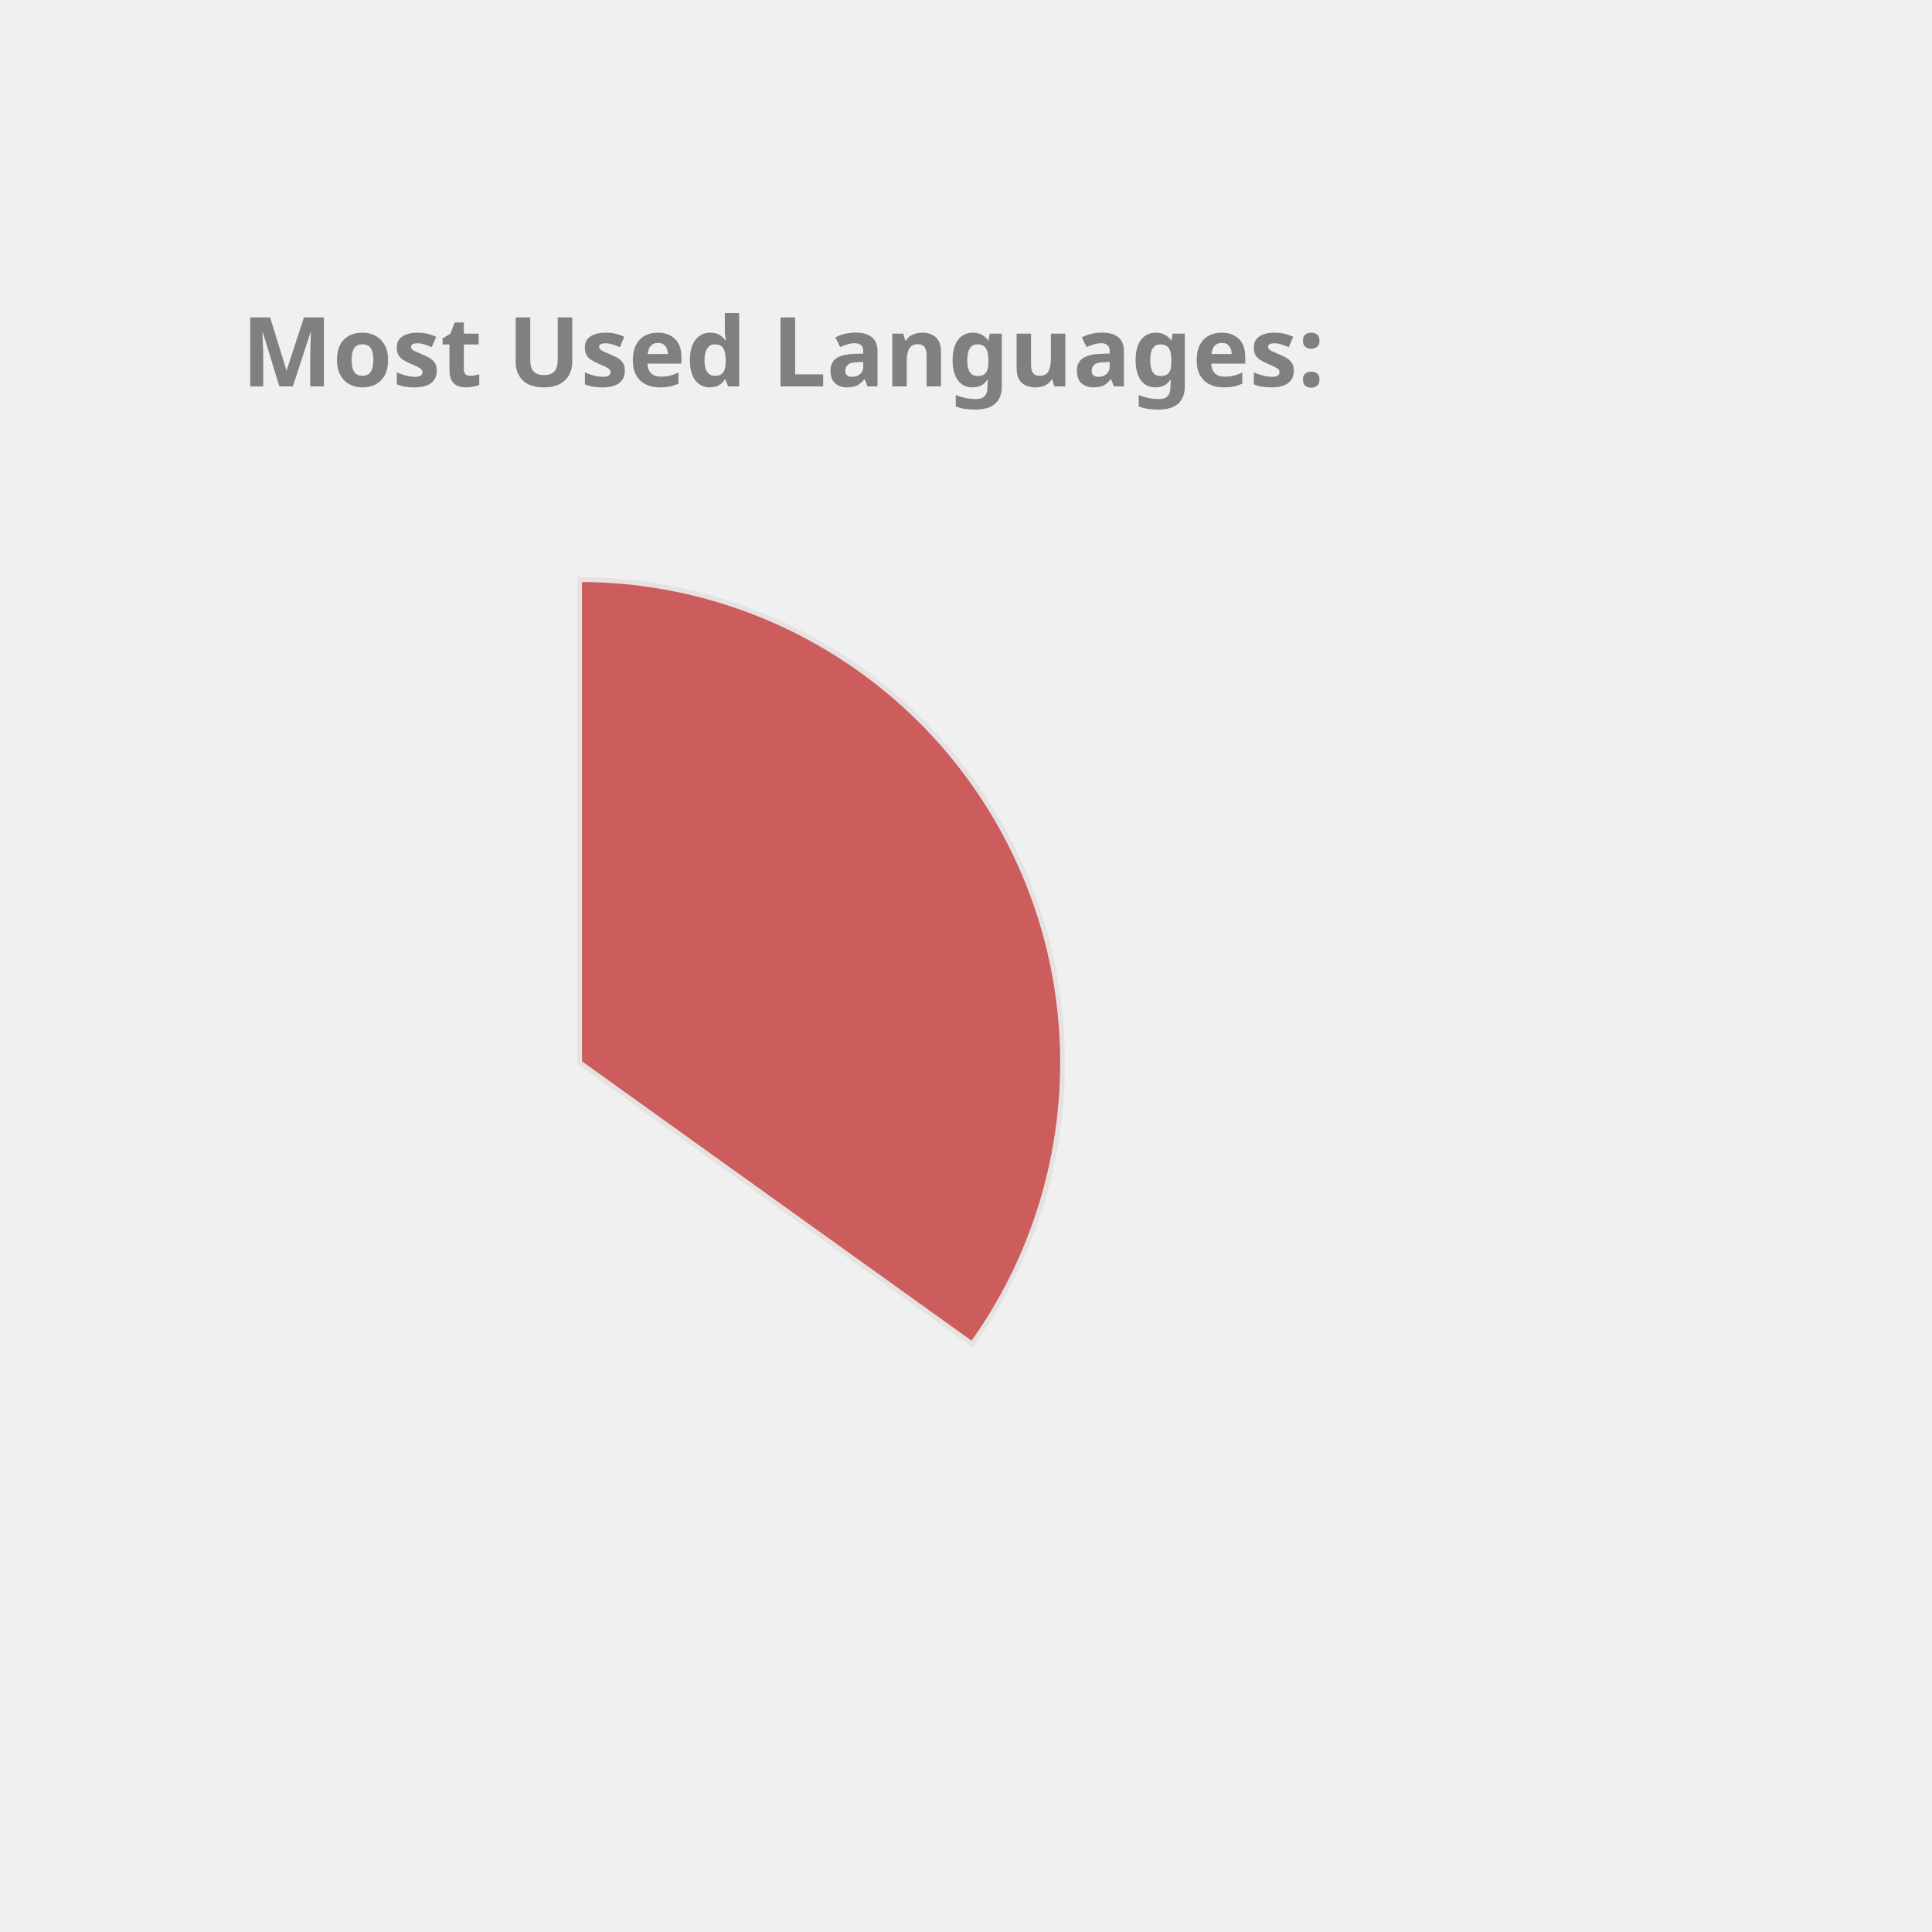
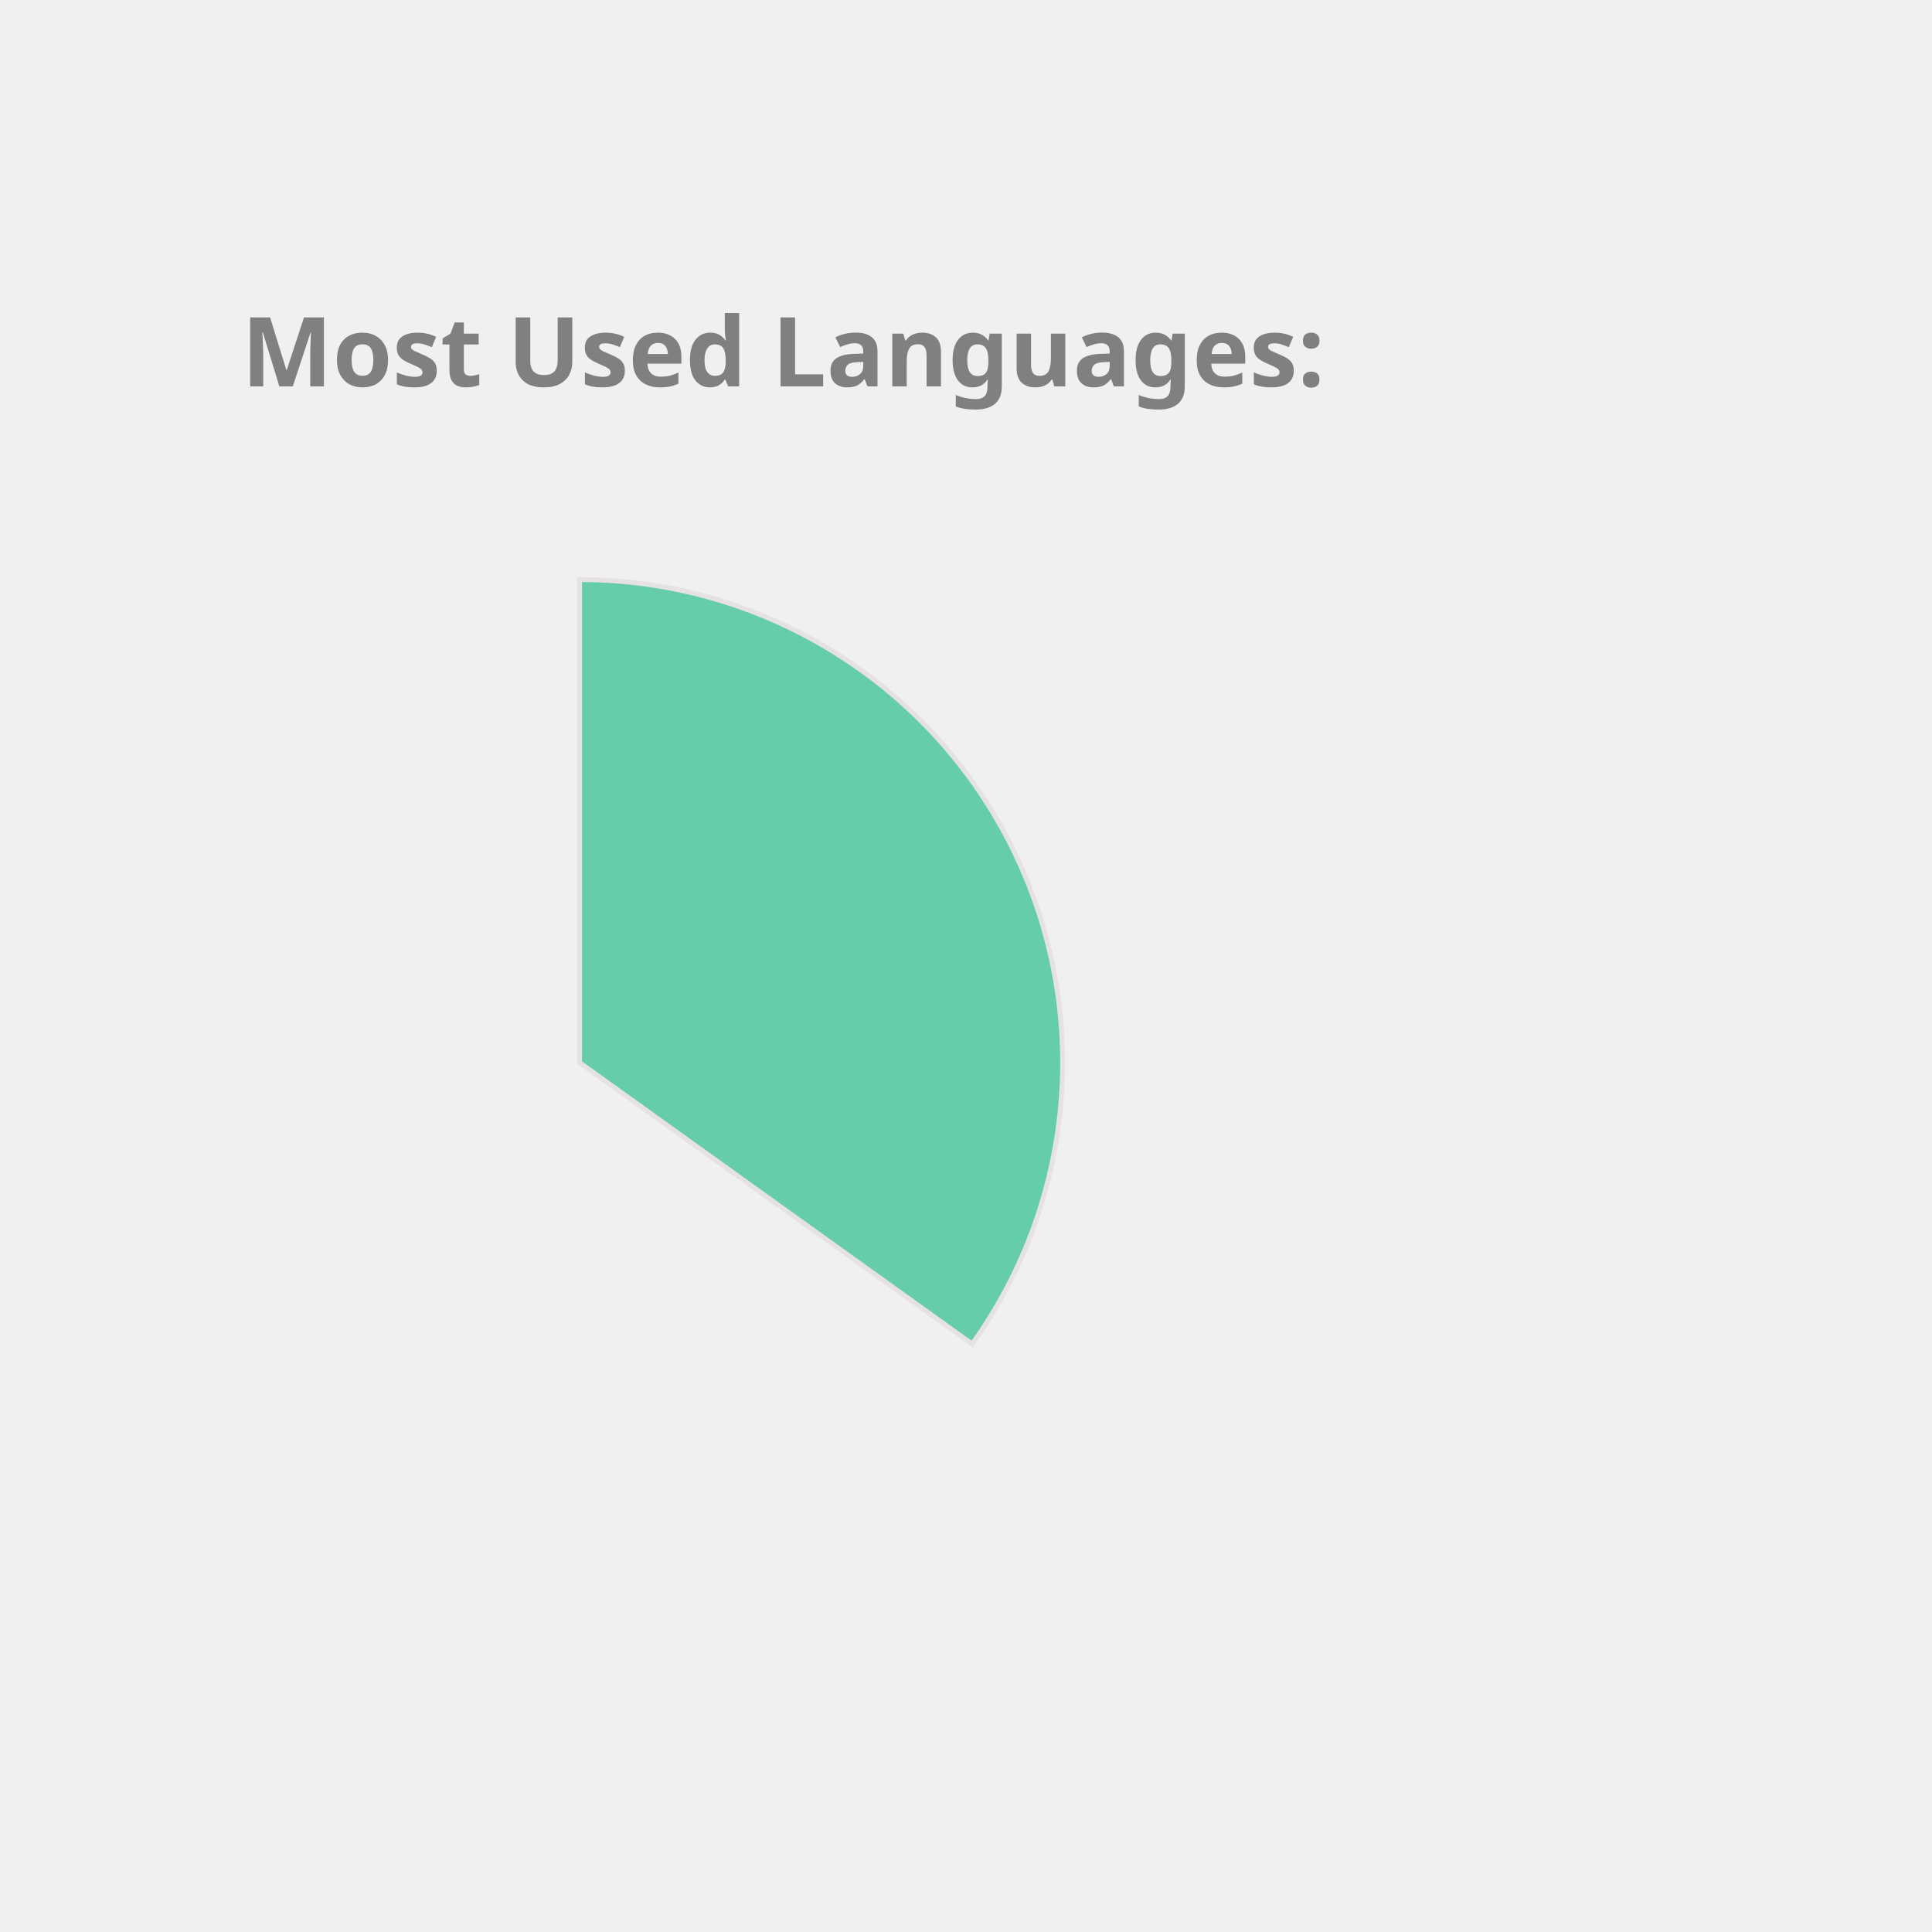
<svg xmlns="http://www.w3.org/2000/svg" height="350px" width="350px" viewBox="0 0 400 400">
  <style> 
        .label {
                font: bold 20px sans-serif;
                color: #404040;
                -webkit-text-stroke: 1px white;
        }

        path {
                stroke: #E6E2E1;
                stroke-width: 1px;
                transform: translate(60px, 100px);
        }

        .path_1 {
                animation: fadeIn 5s linear forwards;
        }

        .path_2 {
                transform: scale(0);
                animation: fadeIn 5s linear forwards 5s;
        }


        
        .path_3 {
                transform: scale(0);
                animation: fadeIn 5s linear forwards 10s;
        }


        .path_4 {
                transform: scale(0);
                animation: fadeIn 5s linear forwards 15s;
        }

        .path_5 {
                transform: scale(0);
                animation: fadeIn 5s linear forwards 20s;
        }

        .path_6 {
                transform: scale(0);
                animation: fadeIn 5s linear forwards 25s;
        }

        .path_7 {
                transform: scale(0);
                animation: fadeIn 5s linear forwards 30s;
        }

        .path_8 {
                transform: scale(0);
                animation: fadeIn 5s linear forwards 35s;
        }

        .path_9 {
                transform: scale(0);
                animation: fadeIn 5s linear forwards 40s;
        }

        .path_10 {
                transform: scale(0);
                animation: fadeIn 5s linear forwards 45s;
        }

        @keyframes fadeIn {
                0% {                        
                        transform: translate(250px, 300px) rotate(0deg) scale(0);
                        
                }
                50% {
                        transform: translate(150px, 220px) rotate(180deg) scale(0.5);
                        
                }
                
                100% {
                        transform: translate(60px, 120px) rotate(360deg) scale(1);
                        
                }
        }
        .txt_1 {
                opacity: 0;
                animation: txtShow 5s linear forwards 0s;
        }

        .txt_2 {
                opacity: 0;
                animation: txtShow 5s linear forwards 5s;
        }

        .txt_3 {
                opacity: 0;
                animation: txtShow 5s linear forwards 10s;
        }

        .txt_4 {
                opacity: 0;
                animation: txtShow 5s linear forwards 15s;
        }

        .txt_5 {
                opacity: 0;
                animation: txtShow 5s linear forwards 20s;
        }

        .txt_6 {
                opacity: 0;
                animation: txtShow 5s linear forwards 25s;
        }

        .txt_7 {
                opacity: 0;
                animation: txtShow 5s linear forwards 30s;
        }

        .txt_8 {
                opacity: 0;
                animation: txtShow 5s linear forwards 35s;
        }

        .txt_9 {
                opacity: 0;
                animation: txtShow 5s linear forwards 40s;
        }

        .txt_10 {
                opacity: 0;
                animation: txtShow 5s linear forwards 45s;
        }

        @keyframes txtShow {
                0% {                        
                        opacity: 0;
                        transform: translate(0px, 0px) scale(0);
                }
                100% {
                        opacity: 1;
                        transform: translate(0px, 0px) scale(1);
                        
                }
        }
</style>
-   <path class="path_1" d="M 60,120 L 60,20 A 100,100 0 0 1 141.269,178.269 Z" fill="IndianRed" stroke="#fff" stroke-width="2" />
-   <text class="txt_1" x="260" y="150" fill="IndianRed" stroke="IndianRed" stroke-width="1">Java</text>
-   <path class="path_2" d="M 60,120 L 141.269,178.269 A 100,100 0 0 1 -27.932,167.624 Z" fill="LightSeaGreen" stroke="#fff" stroke-width="2" />
-   <text class="txt_2" x="260" y="170" fill="LightSeaGreen" stroke="LightSeaGreen" stroke-width="1">TypeScript</text>
-   <path class="path_3" d="M 60,120 L -27.932,167.624 A 100,100 0 0 1 -28.814,74.042 Z" fill="CornflowerBlue" stroke="#fff" stroke-width="2" />
-   <text class="txt_3" x="260" y="190" fill="CornflowerBlue" stroke="CornflowerBlue" stroke-width="1">JavaScript</text>
-   <path class="path_4" d="M 60,120 L -28.814,74.042 A 100,100 0 0 1 -10.711,49.289 Z" fill="RoyalBlue" stroke="#fff" stroke-width="2" />
-   <text class="txt_4" x="260" y="210" fill="RoyalBlue" stroke="RoyalBlue" stroke-width="1">HTML</text>
-   <path class="path_5" d="M 60,120 L -10.711,49.289 A 100,100 0 0 1 10.181,33.293 Z" fill="Orchid" stroke="#fff" stroke-width="2" />
-   <text class="txt_5" x="260" y="230" fill="Orchid" stroke="Orchid" stroke-width="1">CSS</text>
-   <path class="path_6" d="M 60,120 L 10.181,33.293 A 100,100 0 0 1 33.31,23.628 Z" fill="Chocolate" stroke="#fff" stroke-width="2" />
-   <text class="txt_6" x="260" y="250" fill="Chocolate" stroke="Chocolate" stroke-width="1">Sass</text>
-   <path class="path_7" d="M 60,120 L 33.31,23.628 A 100,100 0 0 1 42.498,21.544 Z" fill="MediumAquaMarine" stroke="#fff" stroke-width="2" />
-   <text class="txt_7" x="260" y="270" fill="MediumAquaMarine" stroke="MediumAquaMarine" stroke-width="1">Python</text>
-   <path class="path_8" d="M 60,120 L 42.498,21.544 A 100,100 0 0 1 51.215,20.387 Z" fill="DodgerBlue" stroke="#fff" stroke-width="2" />
-   <text class="txt_8" x="260" y="290" fill="DodgerBlue" stroke="DodgerBlue" stroke-width="1">Batchfile</text>
-   <path class="path_9" d="M 60,120 L 51.215,20.387 A 100,100 0 0 1 54.976,20.126 Z" fill="Gold" stroke="#fff" stroke-width="2" />
-   <text class="txt_9" x="260" y="310" fill="Gold" stroke="Gold" stroke-width="1">Mustache</text>
-   <path class="path_10" d="M 60,120 L 54.976,20.126 A 100,100 0 0 1 58.743,20.008 Z" fill="Tomato" stroke="#fff" stroke-width="2" />
-   <text class="txt_10" x="260" y="330" fill="Tomato" stroke="Tomato" stroke-width="1">SCSS</text>
+   <path class="path_1" d="M 60,120 L 60,20 A 100,100 0 0 1 141.269,178.269 Z" fill="MediumAquaMarine" stroke="#fff" stroke-width="2" />
+   <text class="txt_1" x="260" y="150" fill="MediumAquaMarine" stroke="MediumAquaMarine" stroke-width="1">Java</text>
+   <path class="path_2" d="M 60,120 L 141.269,178.269 A 100,100 0 0 1 -27.932,167.624 Z" fill="DarkKhaki" stroke="#fff" stroke-width="2" />
+   <text class="txt_2" x="260" y="170" fill="DarkKhaki" stroke="DarkKhaki" stroke-width="1">TypeScript</text>
+   <path class="path_3" d="M 60,120 L -27.932,167.624 A 100,100 0 0 1 -28.814,74.042 Z" fill="Gold" stroke="#fff" stroke-width="2" />
+   <text class="txt_3" x="260" y="190" fill="Gold" stroke="Gold" stroke-width="1">JavaScript</text>
+   <path class="path_4" d="M 60,120 L -28.814,74.042 A 100,100 0 0 1 -10.711,49.289 Z" fill="DodgerBlue" stroke="#fff" stroke-width="2" />
+   <text class="txt_4" x="260" y="210" fill="DodgerBlue" stroke="DodgerBlue" stroke-width="1">HTML</text>
+   <path class="path_5" d="M 60,120 L -10.711,49.289 A 100,100 0 0 1 10.181,33.293 Z" fill="Tan" stroke="#fff" stroke-width="2" />
+   <text class="txt_5" x="260" y="230" fill="Tan" stroke="Tan" stroke-width="1">CSS</text>
+   <path class="path_6" d="M 60,120 L 10.181,33.293 A 100,100 0 0 1 33.31,23.628 Z" fill="Crimson" stroke="#fff" stroke-width="2" />
+   <text class="txt_6" x="260" y="250" fill="Crimson" stroke="Crimson" stroke-width="1">Sass</text>
+   <path class="path_7" d="M 60,120 L 33.31,23.628 A 100,100 0 0 1 42.498,21.544 Z" fill="Salmon" stroke="#fff" stroke-width="2" />
+   <text class="txt_7" x="260" y="270" fill="Salmon" stroke="Salmon" stroke-width="1">Python</text>
+   <path class="path_8" d="M 60,120 L 42.498,21.544 A 100,100 0 0 1 51.215,20.387 Z" fill="Pink" stroke="#fff" stroke-width="2" />
+   <text class="txt_8" x="260" y="290" fill="Pink" stroke="Pink" stroke-width="1">Batchfile</text>
+   <path class="path_9" d="M 60,120 L 51.215,20.387 A 100,100 0 0 1 54.976,20.126 Z" fill="Orchid" stroke="#fff" stroke-width="2" />
+   <text class="txt_9" x="260" y="310" fill="Orchid" stroke="Orchid" stroke-width="1">Mustache</text>
+   <path class="path_10" d="M 60,120 L 54.976,20.126 A 100,100 0 0 1 58.743,20.008 Z" fill="Coral" stroke="#fff" stroke-width="2" />
+   <text class="txt_10" x="260" y="330" fill="Coral" stroke="Coral" stroke-width="1">SCSS</text>
  <g class="label">
    <text x="50" y="80" fill="grey">Most Used Languages:</text>
  </g>
</svg>
